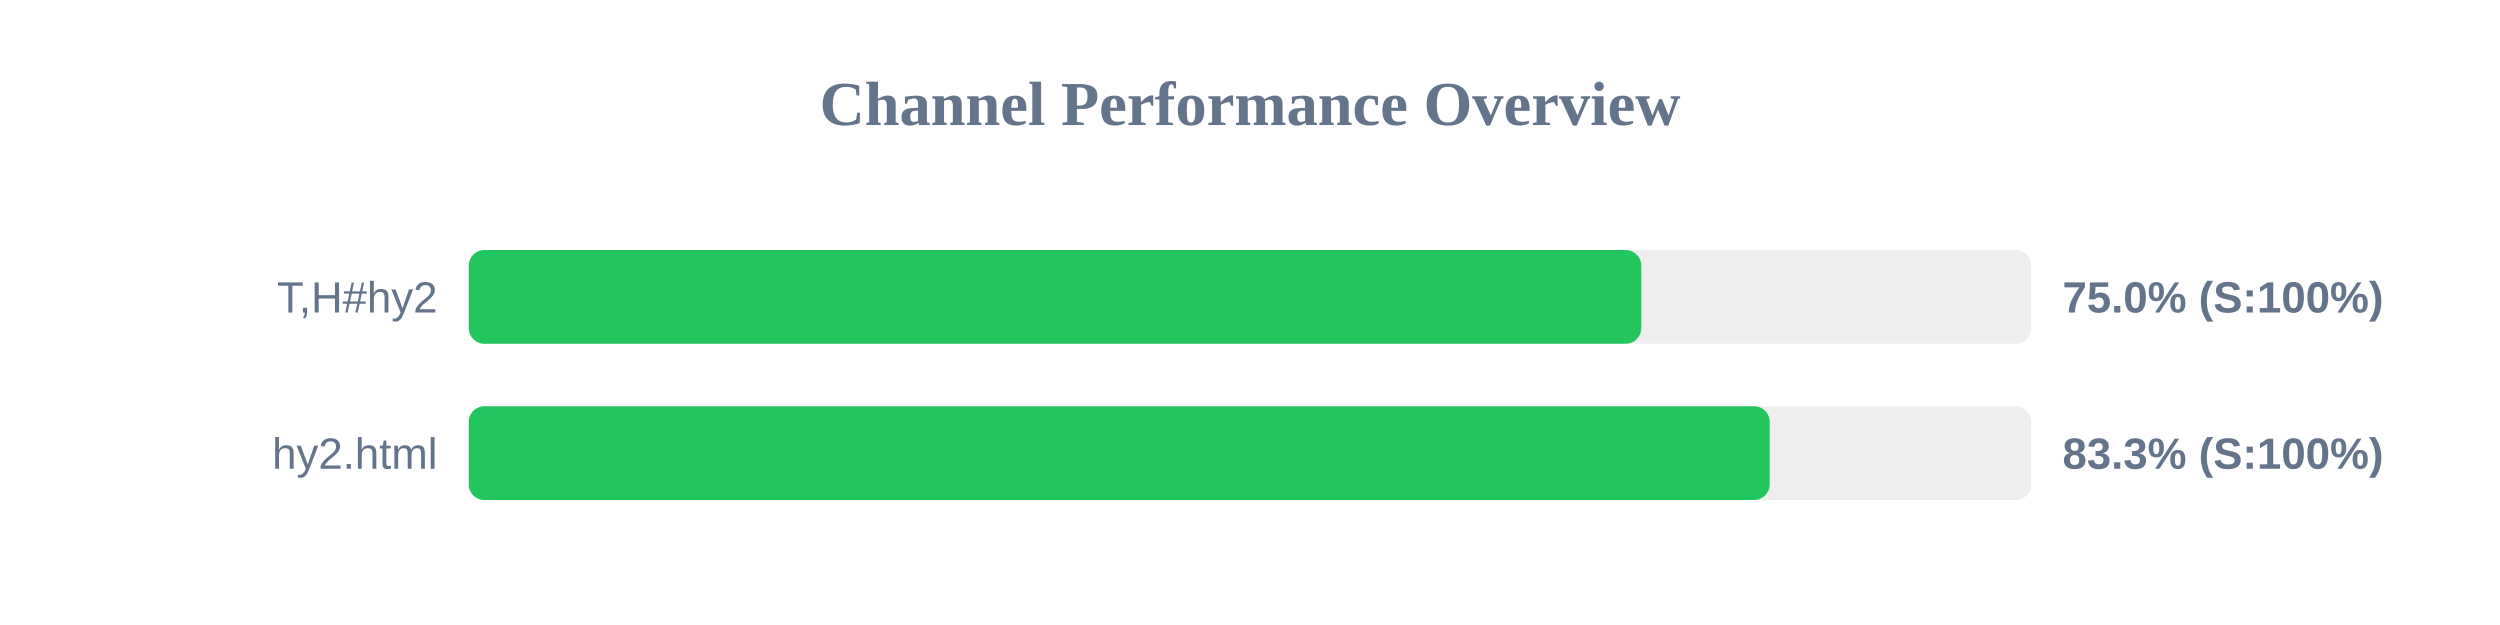
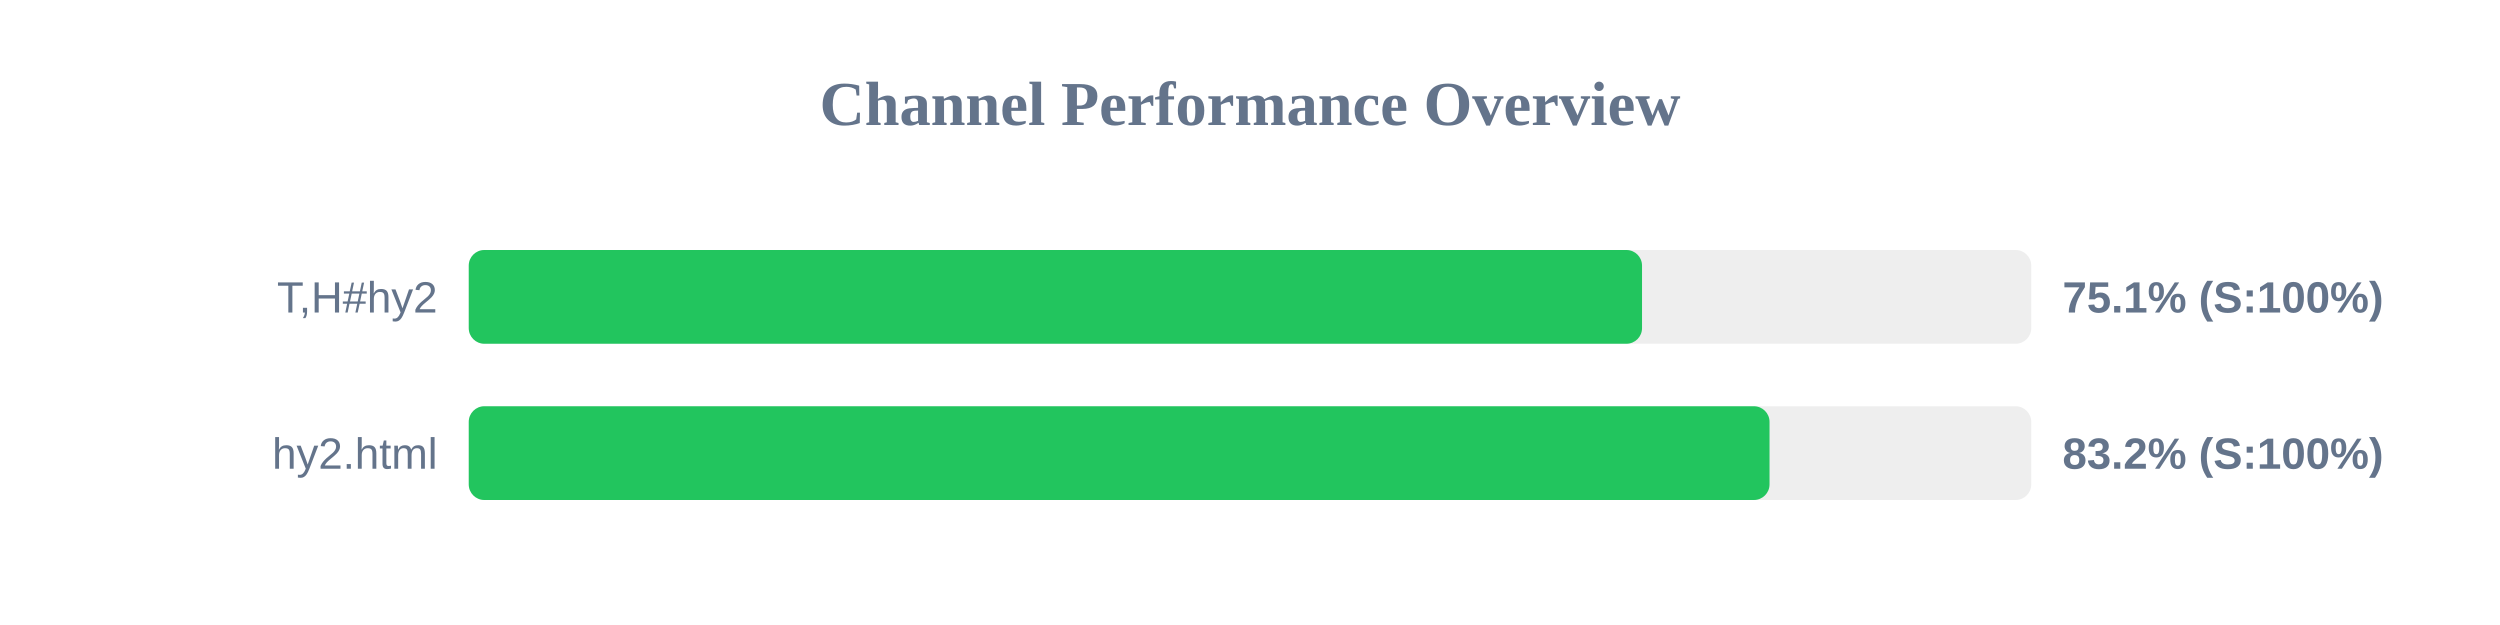
<svg xmlns="http://www.w3.org/2000/svg" width="800" height="200" version="1.1">
  <style>
        .row { font: 14px Arial; fill: #64748b; }
        .score { font: bold 14px Arial; fill: #64748b; }
    </style>
  <text x="400" y="40" text-anchor="middle" font-size="20px" font-weight="bold" fill="#64748b">Channel Performance Overview</text>
  <rect x="150" y="80" width="500" height="30" fill="#eee" rx="5" />
-   <rect x="150" y="80" width="375.2" height="30" fill="#22c55e" rx="5" />
+   <rect x="150" y="80" width="375.45" height="30" fill="#22c55e" rx="5" />
  <text x="140" y="100" text-anchor="end" class="row">T,H#hy2</text>
-   <text x="660" y="100" text-anchor="start" class="score">75.0% (S:100%)</text>
+   <text x="660" y="100" text-anchor="start" class="score">75.1% (S:100%)</text>
  <rect x="150" y="130" width="500" height="30" fill="#eee" rx="5" />
-   <rect x="150" y="130" width="416.3" height="30" fill="#22c55e" rx="5" />
+   <rect x="150" y="130" width="416.25" height="30" fill="#22c55e" rx="5" />
  <text x="140" y="150" text-anchor="end" class="row">hy2.html</text>
-   <text x="660" y="150" text-anchor="start" class="score">83.3% (S:100%)</text>
+   <text x="660" y="150" text-anchor="start" class="score">83.2% (S:100%)</text>
</svg>
